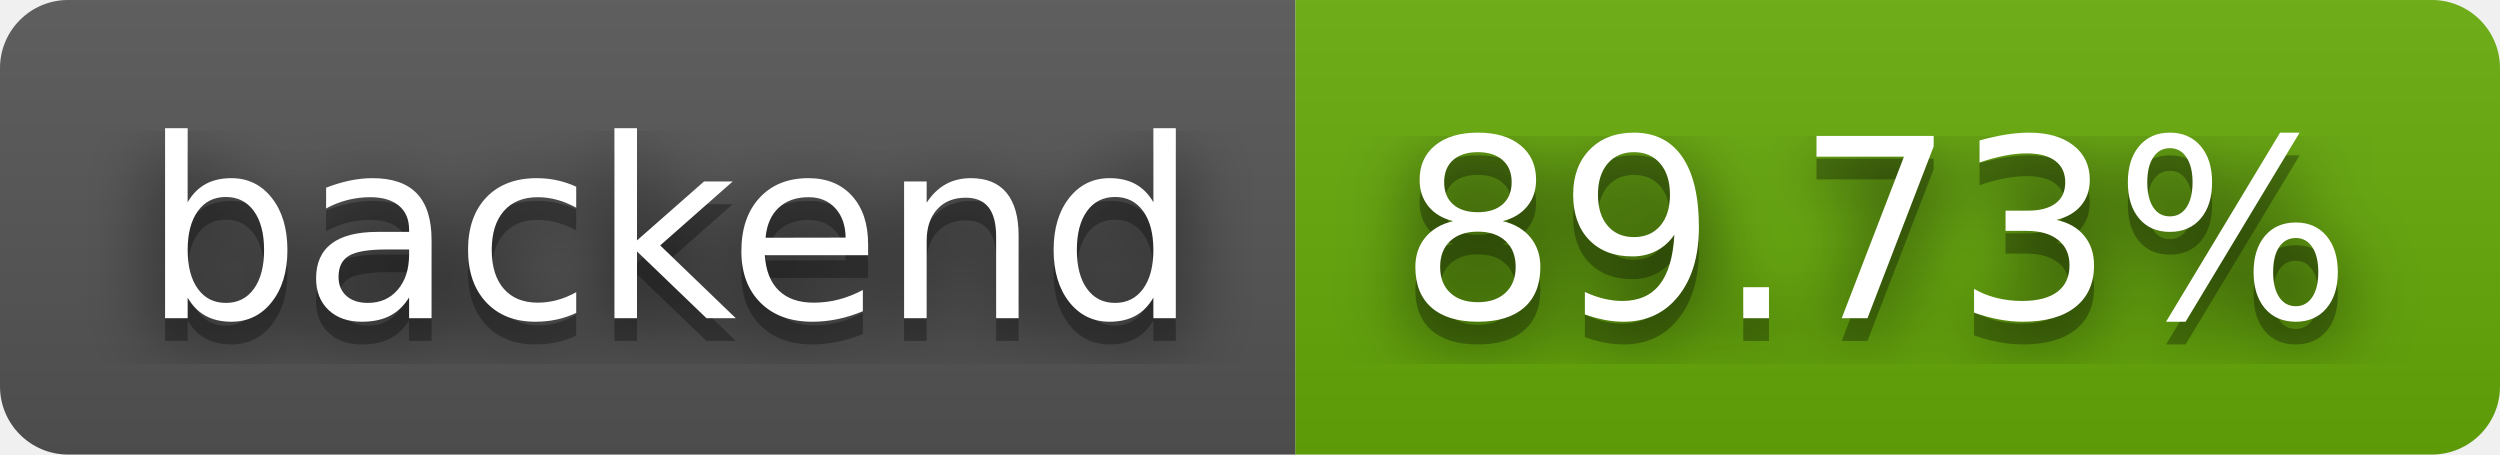
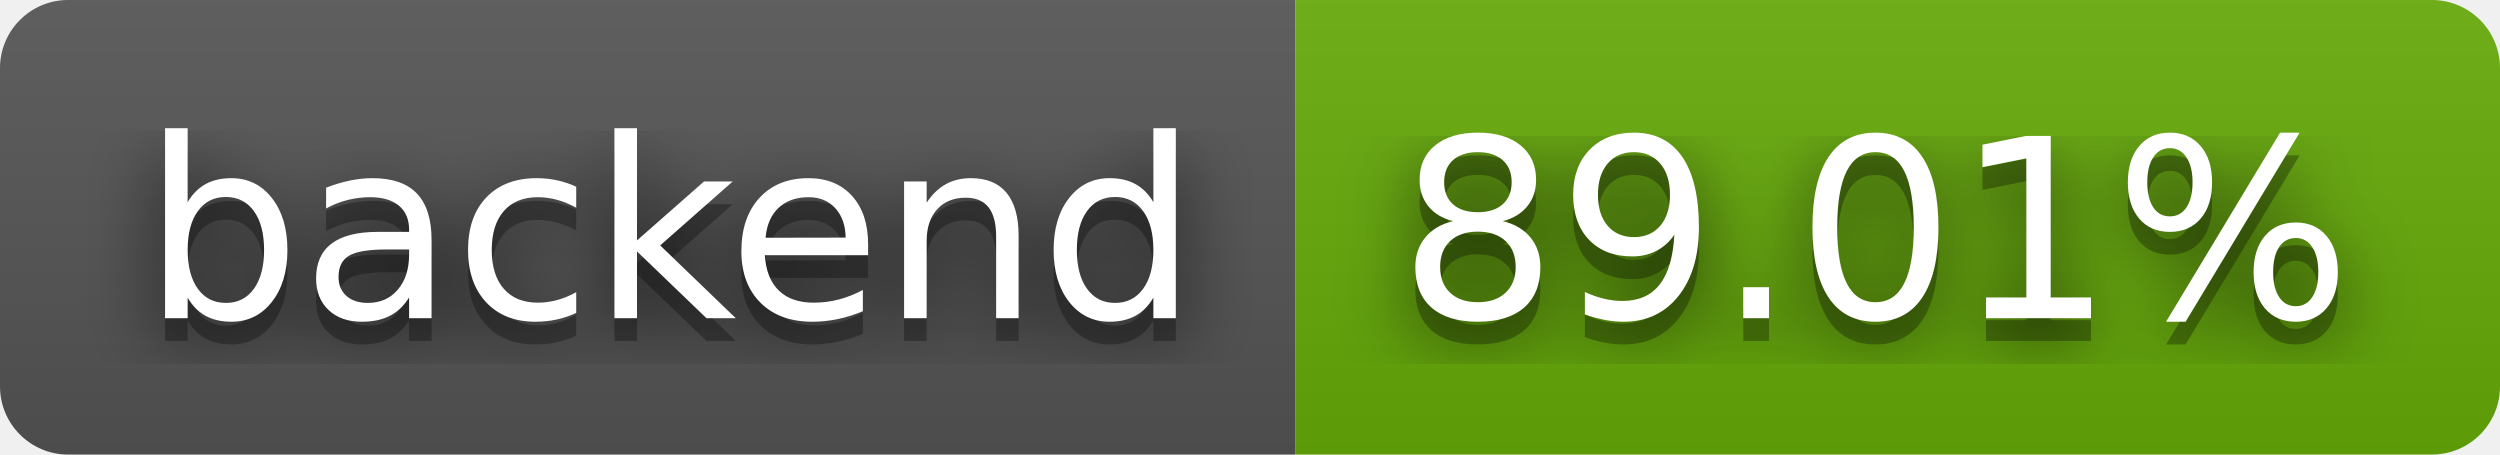
- <svg xmlns="http://www.w3.org/2000/svg" width="110" height="20" role="img" aria-label="backend: 89.73%">
+ <svg xmlns="http://www.w3.org/2000/svg" width="110" height="20" role="img" aria-label="backend: 89.01%">
  <filter id="blur">
    <feGaussianBlur in="SourceGraphic" stdDeviation="16" />
  </filter>
  <linearGradient id="s" x2="0" y2="100%">
    <stop offset="0" stop-color="#bbb" stop-opacity=".1" />
    <stop offset="1" stop-opacity=".1" />
  </linearGradient>
  <clipPath id="r">
    <rect width="110" height="20" rx="3" fill="#fff" />
  </clipPath>
  <g clip-path="url(#r)">
    <rect width="57" height="20" fill="#555" />
    <rect x="57" width="53" height="20" fill="#67ac09" />
    <rect width="110" height="20" fill="url(#s)" />
  </g>
  <g fill="#fff" text-anchor="middle" font-family="Verdana,Geneva,DejaVu Sans,sans-serif" text-rendering="geometricPrecision" font-size="110">
    <text aria-hidden="true" x="295" y="150" fill="#010101" fill-opacity=".80" filter="url(#blur)" transform="scale(.1)" textLength="470">backend</text>
    <text aria-hidden="true" x="295" y="150" fill="#010101" fill-opacity=".3" transform="scale(.1)" textLength="470">backend</text>
    <text x="295" y="140" transform="scale(.1)" fill="#fff" textLength="470">backend</text>
-     <text aria-hidden="true" x="825" y="150" fill="#010101" fill-opacity=".80" filter="url(#blur)" transform="scale(.1)" textLength="430">89.73%</text>
-     <text aria-hidden="true" x="825" y="150" fill="#010101" fill-opacity=".3" transform="scale(.1)" textLength="430">89.73%</text>
-     <text x="825" y="140" transform="scale(.1)" fill="#fff" textLength="430">89.73%</text>
+     <text aria-hidden="true" x="825" y="150" fill="#010101" fill-opacity=".80" filter="url(#blur)" transform="scale(.1)" textLength="430">89.01%</text>
+     <text aria-hidden="true" x="825" y="150" fill="#010101" fill-opacity=".3" transform="scale(.1)" textLength="430">89.01%</text>
+     <text x="825" y="140" transform="scale(.1)" fill="#fff" textLength="430">89.01%</text>
  </g>
</svg>
